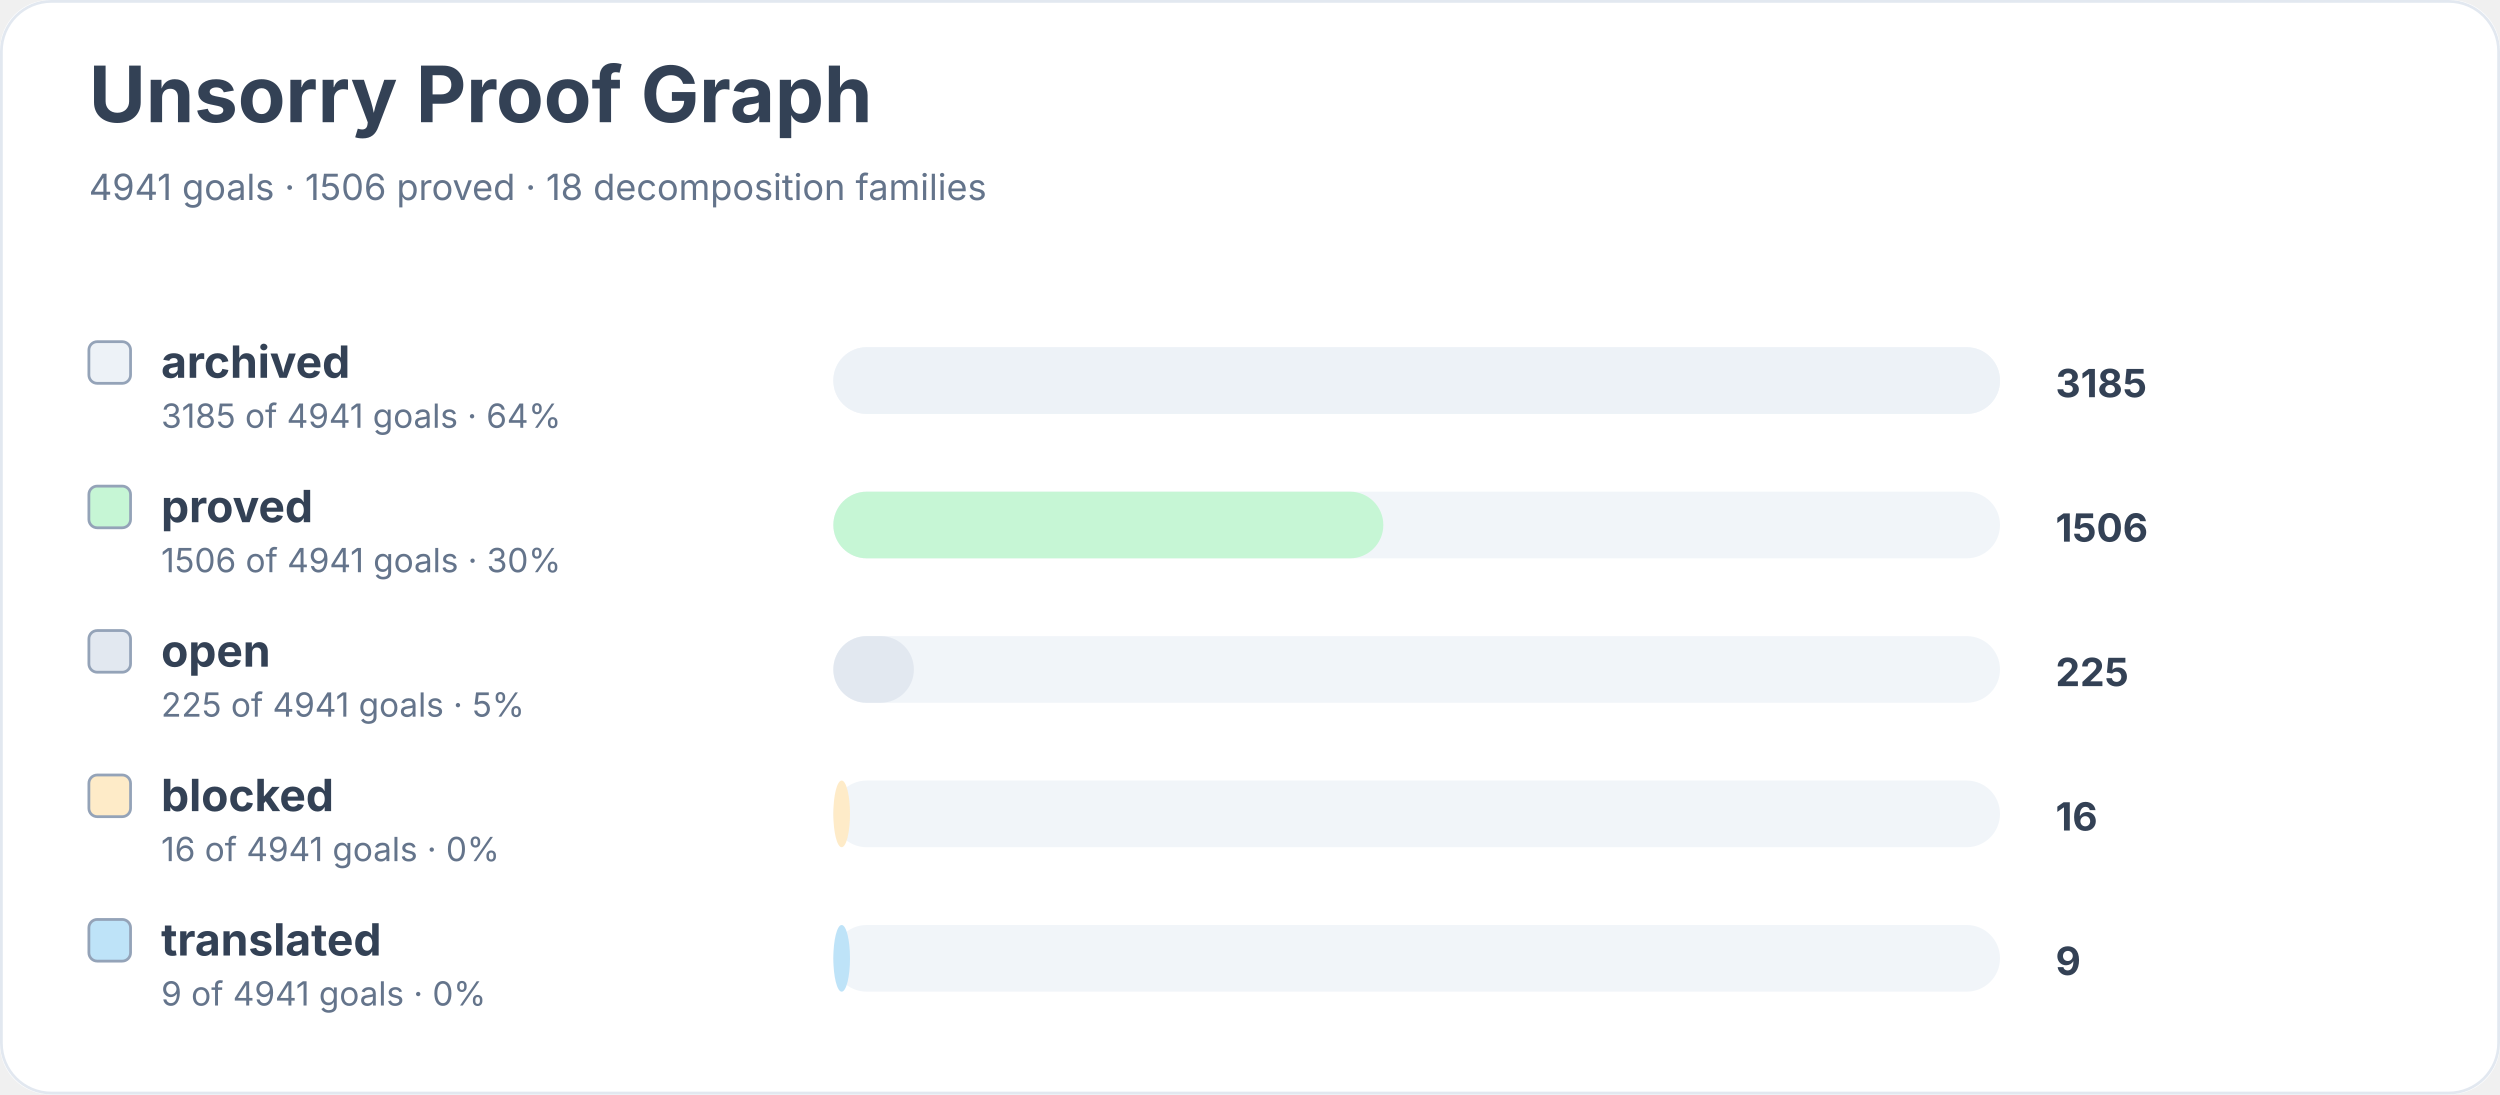
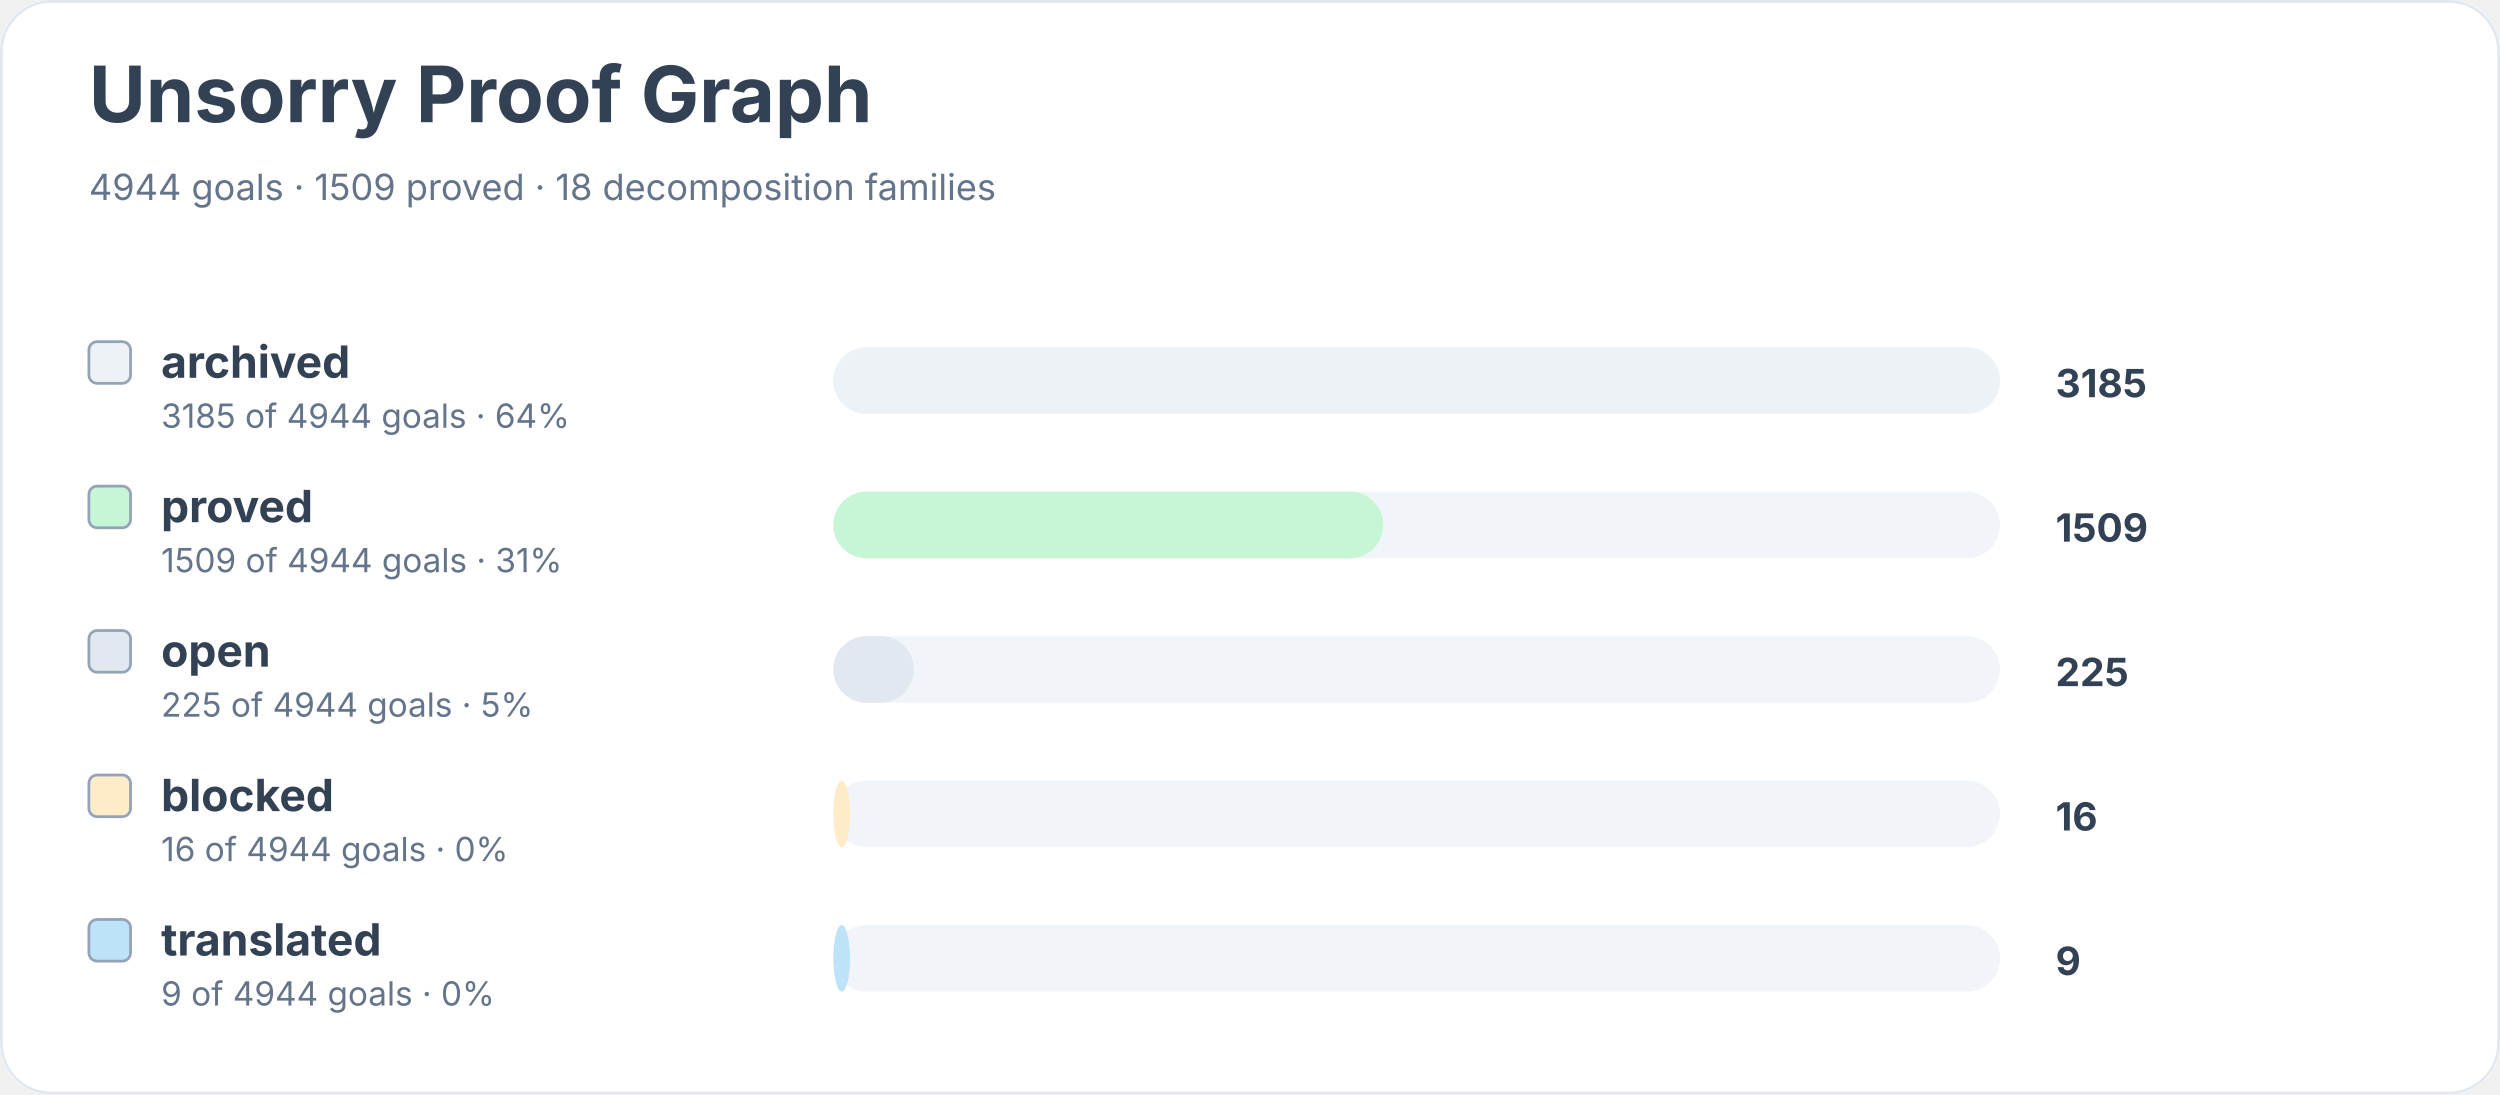
<svg xmlns="http://www.w3.org/2000/svg" width="900" height="394" viewBox="0 0 900 394" role="img" aria-labelledby="title desc">
  <rect width="900" height="100%" rx="18" fill="#ffffff" />
  <rect x="0.5" y="0.5" width="899" height="393" rx="18" fill="none" stroke="#e2e8f0" />
  <text x="32" y="44" font-family="Inter, system-ui, sans-serif" font-size="28" font-weight="700" fill="#334155">Unsorry Proof Graph</text>
-   <text x="32" y="72" font-family="Inter, system-ui, sans-serif" font-size="13" fill="#64748b">4941 goals · 1506 proved · 18 decomposition families</text>
+   <text x="32" y="72" font-family="Inter, system-ui, sans-serif" font-size="13" fill="#64748b">4944 goals · 1509 proved · 18 decomposition families</text>
  <rect x="32" y="123" width="15" height="15" rx="3" fill="#edf2f7" stroke="#94a3b8" />
  <text x="58" y="136" font-family="Inter, system-ui, sans-serif" font-size="16" font-weight="650" fill="#334155">archived</text>
-   <text x="58" y="154" font-family="Inter, system-ui, sans-serif" font-size="12" fill="#64748b">3185 of 4941 goals · 64%</text>
+   <text x="58" y="154" font-family="Inter, system-ui, sans-serif" font-size="12" fill="#64748b">3185 of 4944 goals · 64%</text>
  <rect x="300" y="125" width="420" height="24" rx="12" fill="#f1f5f9" />
  <rect x="300" y="125" width="420" height="24" rx="12" fill="#edf2f7" />
  <text x="740" y="143" font-family="Inter, system-ui, sans-serif" font-size="14" font-weight="700" fill="#334155">3185</text>
  <rect x="32" y="175" width="15" height="15" rx="3" fill="#c6f6d5" stroke="#94a3b8" />
  <text x="58" y="188" font-family="Inter, system-ui, sans-serif" font-size="16" font-weight="650" fill="#334155">proved</text>
-   <text x="58" y="206" font-family="Inter, system-ui, sans-serif" font-size="12" fill="#64748b">1506 of 4941 goals · 30%</text>
+   <text x="58" y="206" font-family="Inter, system-ui, sans-serif" font-size="12" fill="#64748b">1509 of 4944 goals · 31%</text>
  <rect x="300" y="177" width="420" height="24" rx="12" fill="#f1f5f9" />
  <rect x="300" y="177" width="198" height="24" rx="12" fill="#c6f6d5" />
-   <text x="740" y="195" font-family="Inter, system-ui, sans-serif" font-size="14" font-weight="700" fill="#334155">1506</text>
+   <text x="740" y="195" font-family="Inter, system-ui, sans-serif" font-size="14" font-weight="700" fill="#334155">1509</text>
  <rect x="32" y="227" width="15" height="15" rx="3" fill="#e2e8f0" stroke="#94a3b8" />
  <text x="58" y="240" font-family="Inter, system-ui, sans-serif" font-size="16" font-weight="650" fill="#334155">open</text>
-   <text x="58" y="258" font-family="Inter, system-ui, sans-serif" font-size="12" fill="#64748b">225 of 4941 goals · 5%</text>
+   <text x="58" y="258" font-family="Inter, system-ui, sans-serif" font-size="12" fill="#64748b">225 of 4944 goals · 5%</text>
  <rect x="300" y="229" width="420" height="24" rx="12" fill="#f1f5f9" />
  <rect x="300" y="229" width="29" height="24" rx="12" fill="#e2e8f0" />
  <text x="740" y="247" font-family="Inter, system-ui, sans-serif" font-size="14" font-weight="700" fill="#334155">225</text>
  <rect x="32" y="279" width="15" height="15" rx="3" fill="#feebc8" stroke="#94a3b8" />
  <text x="58" y="292" font-family="Inter, system-ui, sans-serif" font-size="16" font-weight="650" fill="#334155">blocked</text>
-   <text x="58" y="310" font-family="Inter, system-ui, sans-serif" font-size="12" fill="#64748b">16 of 4941 goals · 0%</text>
+   <text x="58" y="310" font-family="Inter, system-ui, sans-serif" font-size="12" fill="#64748b">16 of 4944 goals · 0%</text>
  <rect x="300" y="281" width="420" height="24" rx="12" fill="#f1f5f9" />
  <rect x="300" y="281" width="6" height="24" rx="12" fill="#feebc8" />
  <text x="740" y="299" font-family="Inter, system-ui, sans-serif" font-size="14" font-weight="700" fill="#334155">16</text>
  <rect x="32" y="331" width="15" height="15" rx="3" fill="#bee3f8" stroke="#94a3b8" />
  <text x="58" y="344" font-family="Inter, system-ui, sans-serif" font-size="16" font-weight="650" fill="#334155">translated</text>
-   <text x="58" y="362" font-family="Inter, system-ui, sans-serif" font-size="12" fill="#64748b">9 of 4941 goals · 0%</text>
+   <text x="58" y="362" font-family="Inter, system-ui, sans-serif" font-size="12" fill="#64748b">9 of 4944 goals · 0%</text>
  <rect x="300" y="333" width="420" height="24" rx="12" fill="#f1f5f9" />
  <rect x="300" y="333" width="6" height="24" rx="12" fill="#bee3f8" />
  <text x="740" y="351" font-family="Inter, system-ui, sans-serif" font-size="14" font-weight="700" fill="#334155">9</text>
</svg>
